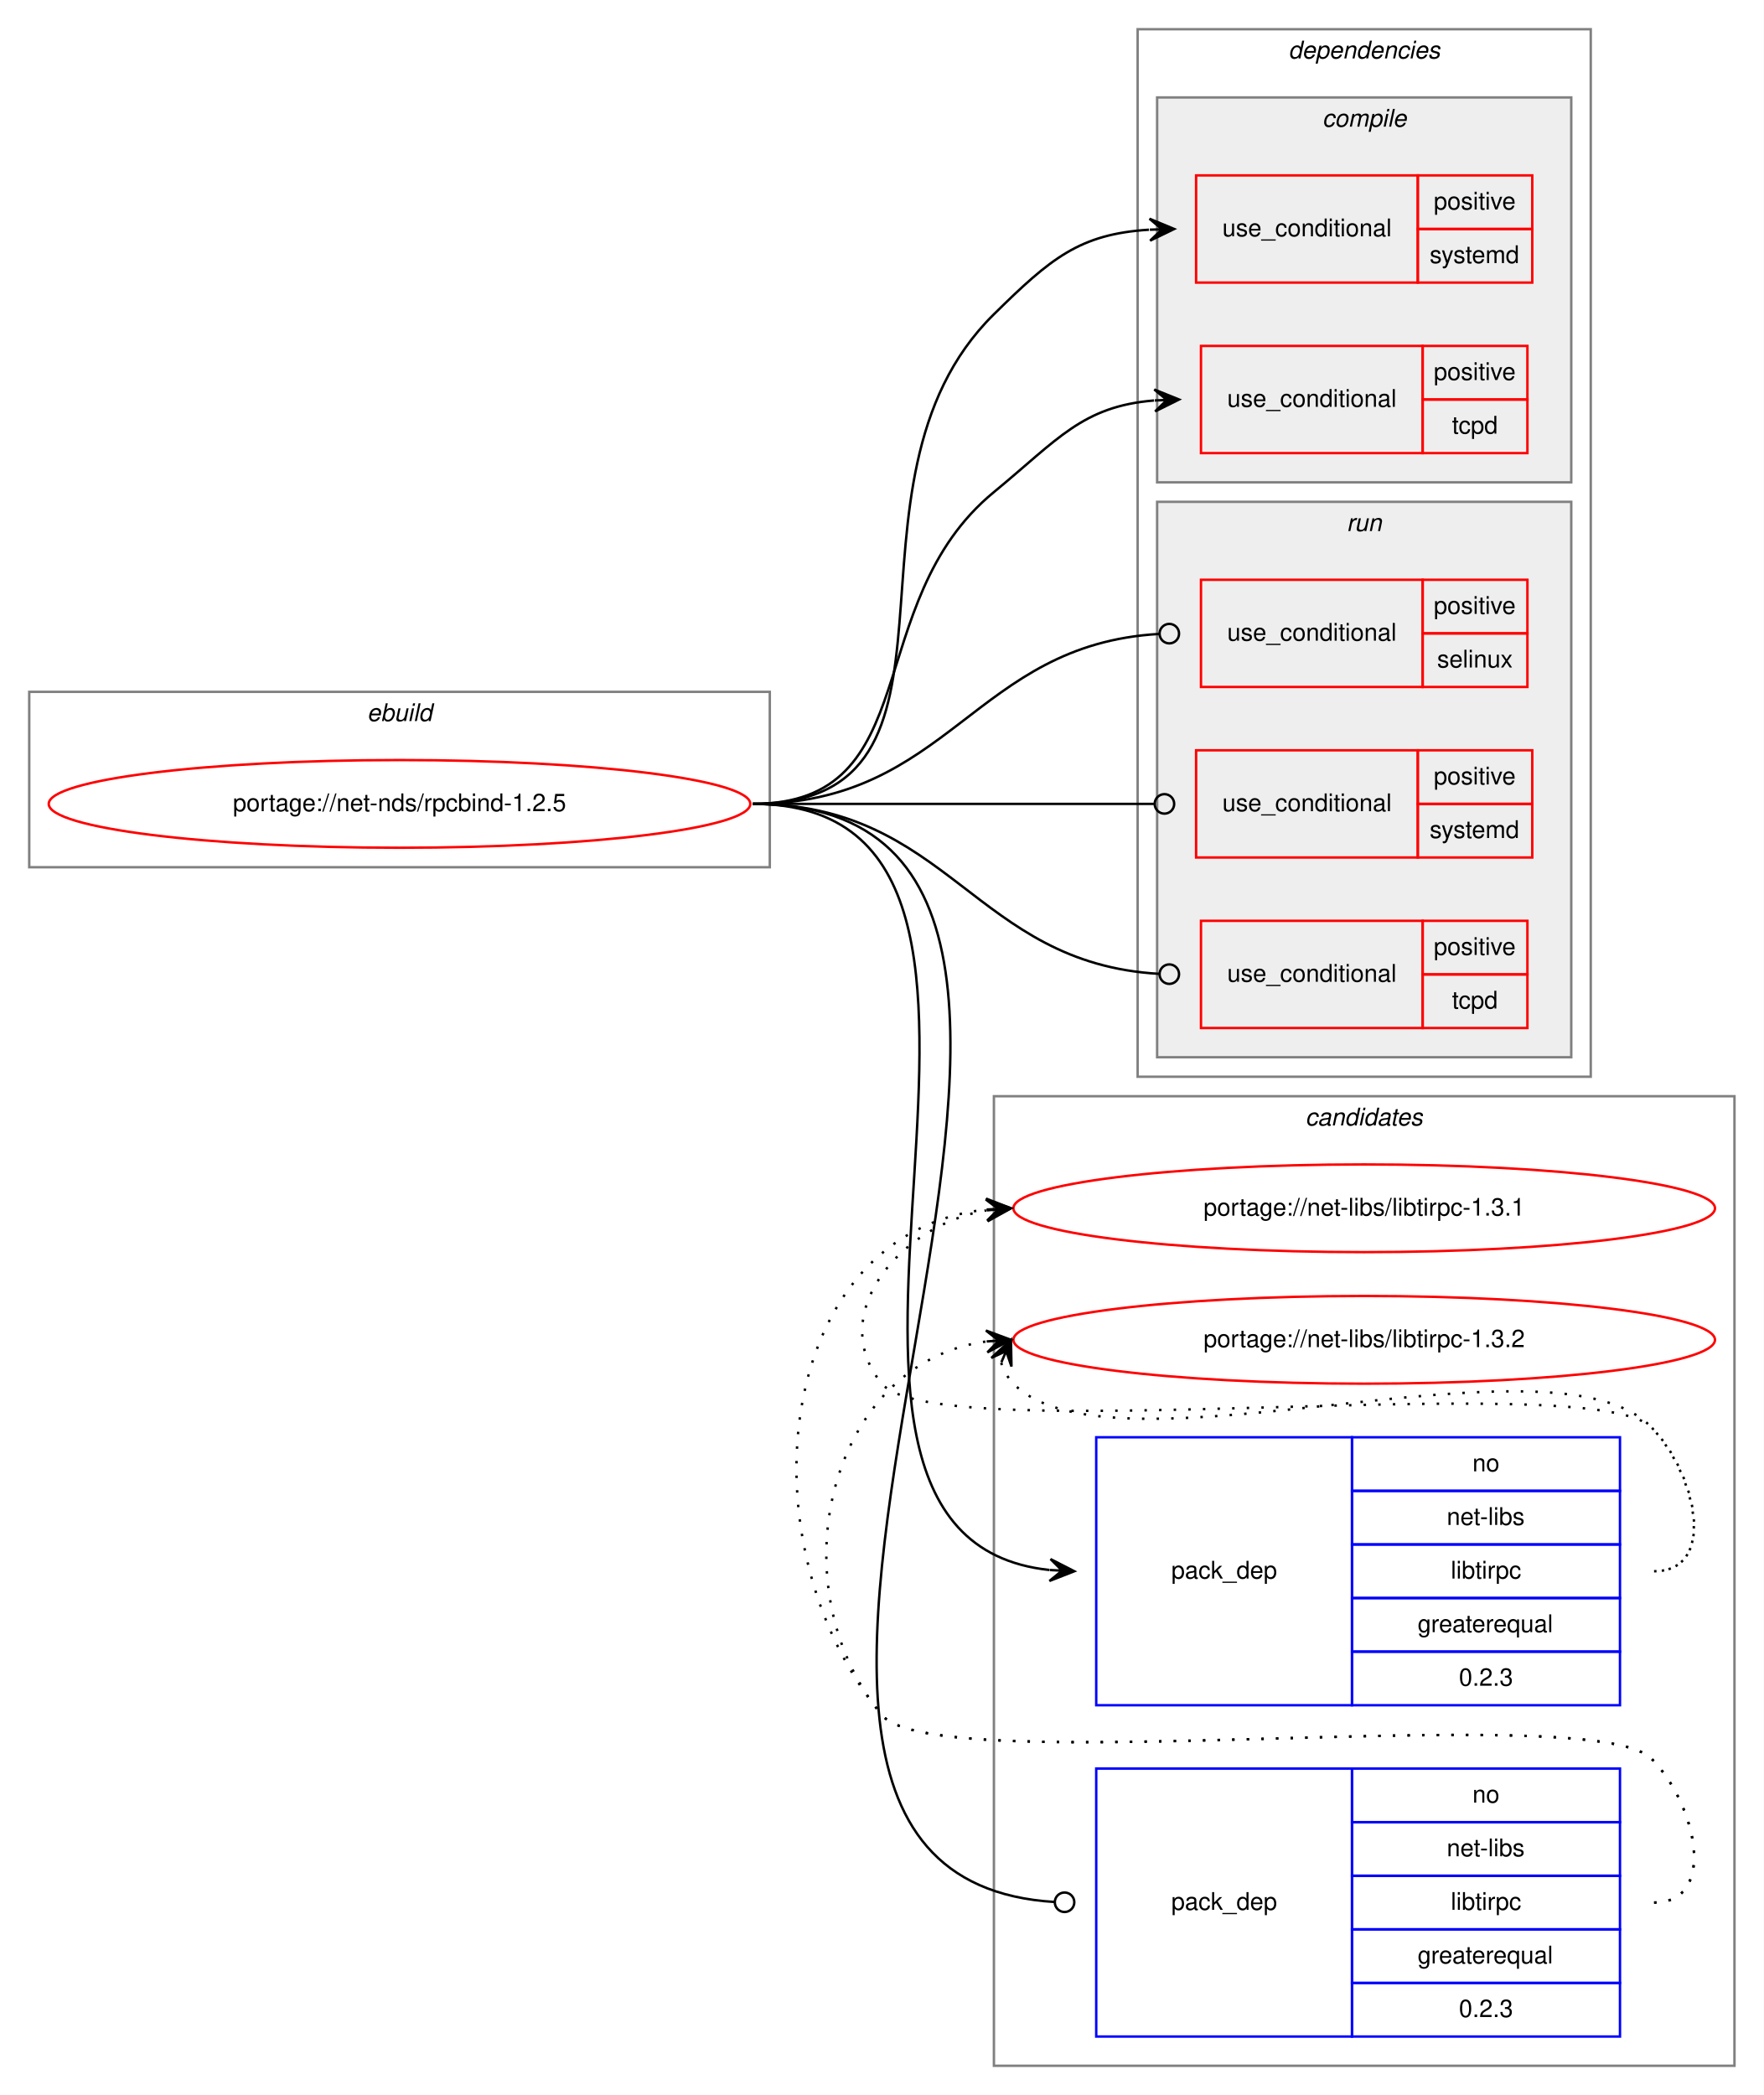
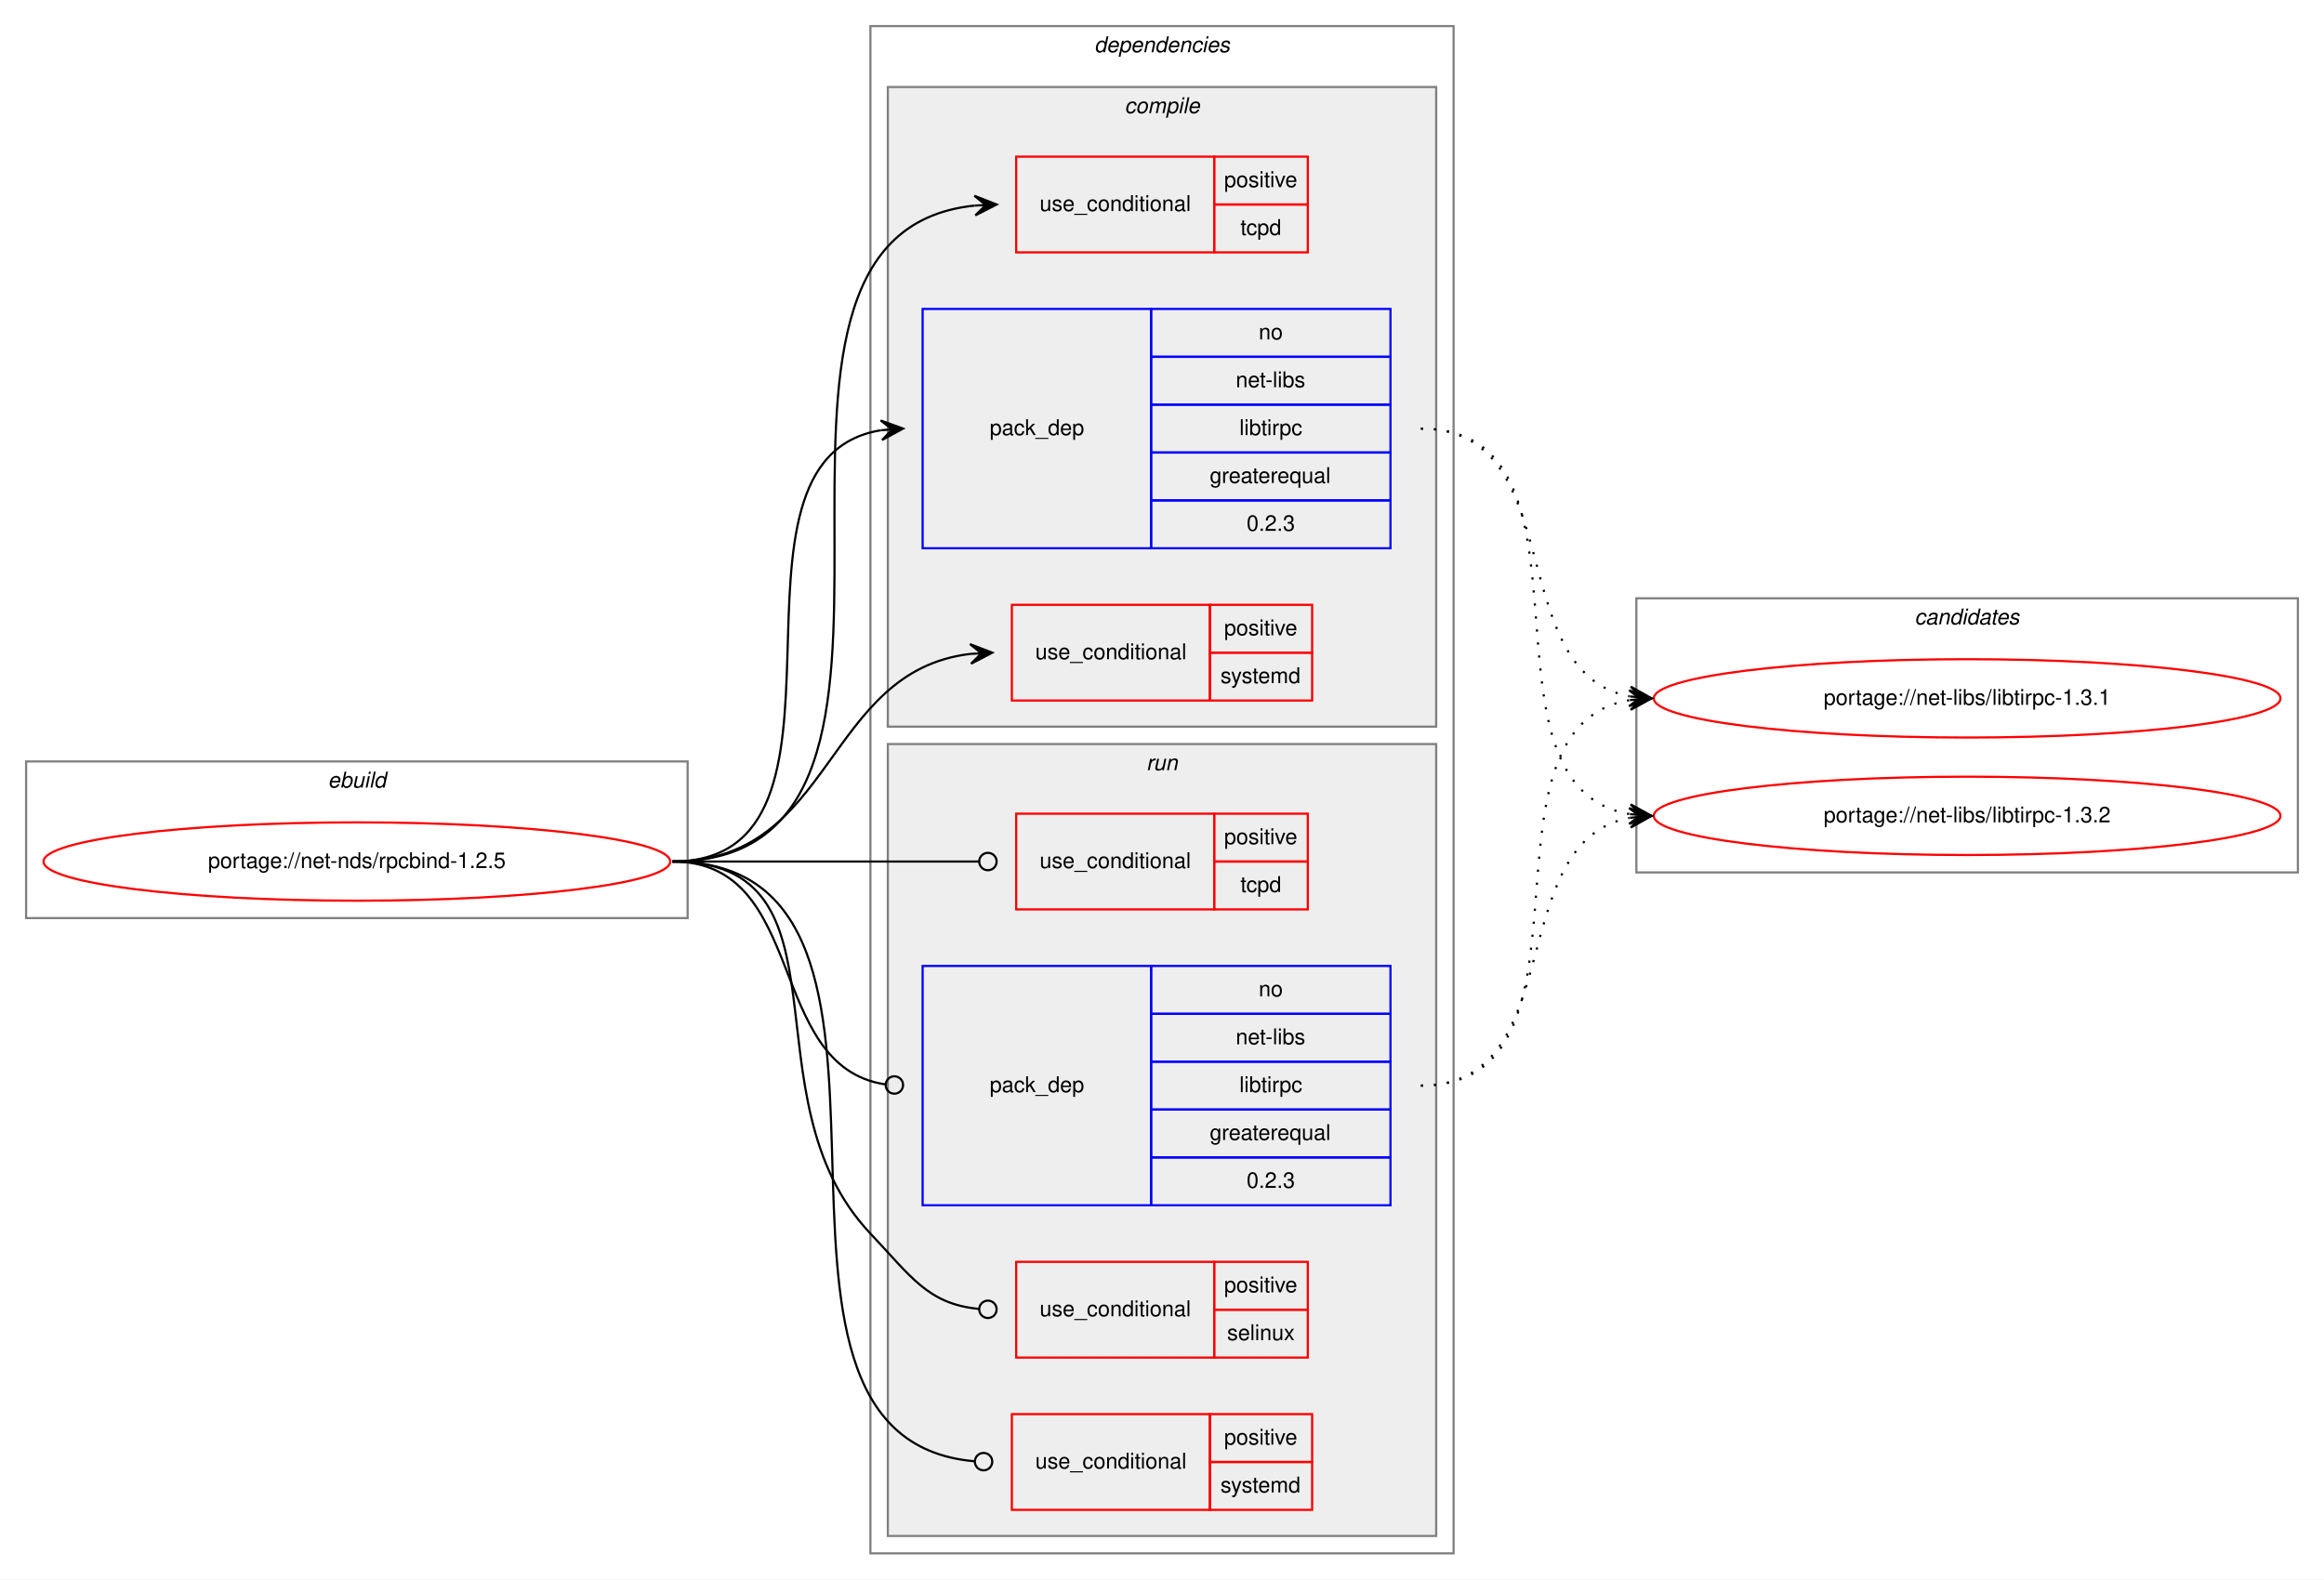
- <svg xmlns="http://www.w3.org/2000/svg" xmlns:xlink="http://www.w3.org/1999/xlink" width="724pt" height="860pt" viewBox="0.00 0.00 724.00 860.00">
-   <g id="graph0" class="graph" transform="scale(1 1) rotate(0) translate(4 856)">
-     <polygon fill="white" stroke="transparent" points="-4,4 -4,-856 720,-856 720,4 -4,4" />
-     <g id="clust13" class="cluster">
-       <polygon fill="none" stroke="gray" points="404,-8 404,-406 708,-406 708,-8 404,-8" />
-       <text text-anchor="start" x="531.82" y="-394" font-family="Helvetica,sans-Serif" font-style="italic" font-size="10.00">candidates</text>
-     </g>
+ <svg xmlns="http://www.w3.org/2000/svg" xmlns:xlink="http://www.w3.org/1999/xlink" width="1068pt" height="726pt" viewBox="0.00 0.00 1068.00 726.00">
+   <g id="graph0" class="graph" transform="scale(1 1) rotate(0) translate(4 722)">
+     <polygon fill="white" stroke="transparent" points="-4,4 -4,-722 1064,-722 1064,4 -4,4" />
    <g id="clust1" class="cluster">
-       <polygon fill="none" stroke="gray" points="8,-500 8,-572 312,-572 312,-500 8,-500" />
-       <text text-anchor="start" x="146.66" y="-560" font-family="Helvetica,sans-Serif" font-style="italic" font-size="10.00">ebuild</text>
+       <polygon fill="none" stroke="gray" points="8,-300 8,-372 312,-372 312,-300 8,-300" />
+       <text text-anchor="start" x="146.66" y="-360" font-family="Helvetica,sans-Serif" font-style="italic" font-size="10.00">ebuild</text>
    </g>
    <g id="clust2" class="cluster">
-       <polygon fill="none" stroke="gray" points="463,-414 463,-844 649,-844 649,-414 463,-414" />
-       <text text-anchor="start" x="524.88" y="-832" font-family="Helvetica,sans-Serif" font-style="italic" font-size="10.00">dependencies</text>
+       <polygon fill="none" stroke="gray" points="396,-8 396,-710 664,-710 664,-8 396,-8" />
+       <text text-anchor="start" x="498.88" y="-698" font-family="Helvetica,sans-Serif" font-style="italic" font-size="10.00">dependencies</text>
    </g>
    <g id="clust3" class="cluster">
-       <polygon fill="#eeeeee" stroke="gray" points="471,-658 471,-816 641,-816 641,-658 471,-658" />
-       <text text-anchor="start" x="538.78" y="-804" font-family="Helvetica,sans-Serif" font-style="italic" font-size="10.00">compile</text>
+       <polygon fill="#eeeeee" stroke="gray" points="404,-388 404,-682 656,-682 656,-388 404,-388" />
+       <text text-anchor="start" x="512.78" y="-670" font-family="Helvetica,sans-Serif" font-style="italic" font-size="10.00">compile</text>
    </g>
    <g id="clust8" class="cluster">
-       <polygon fill="#eeeeee" stroke="gray" points="471,-422 471,-650 641,-650 641,-422 471,-422" />
-       <text text-anchor="start" x="548.78" y="-638" font-family="Helvetica,sans-Serif" font-style="italic" font-size="10.00">run</text>
+       <polygon fill="#eeeeee" stroke="gray" points="404,-16 404,-380 656,-380 656,-16 404,-16" />
+       <text text-anchor="start" x="522.78" y="-368" font-family="Helvetica,sans-Serif" font-style="italic" font-size="10.00">run</text>
+     </g>
+     <g id="clust13" class="cluster">
+       <polygon fill="none" stroke="gray" points="748,-321 748,-447 1052,-447 1052,-321 748,-321" />
+       <text text-anchor="start" x="875.82" y="-435" font-family="Helvetica,sans-Serif" font-style="italic" font-size="10.00">candidates</text>
    </g>
    <g id="node1" class="node">
      <g id="a_node1">
        <a xlink:href="../net-nds/rpcbind-1.2.5.svg" xlink:title="portage://net-nds/rpcbind-1.2.5">
-           <ellipse fill="none" stroke="red" cx="160" cy="-526" rx="144" ry="18" />
-           <text text-anchor="middle" x="160" y="-523" font-family="Helvetica,sans-Serif" font-size="10.00">portage://net-nds/rpcbind-1.2.5</text>
+           <ellipse fill="none" stroke="red" cx="160" cy="-326" rx="144" ry="18" />
+           <text text-anchor="middle" x="160" y="-323" font-family="Helvetica,sans-Serif" font-size="10.00">portage://net-nds/rpcbind-1.2.5</text>
        </a>
      </g>
    </g>
    <g id="node2" class="node">
-       <polygon fill="none" stroke="red" points="487,-740 487,-784 578,-784 578,-740 487,-740" />
-       <text text-anchor="start" x="497.77" y="-759" font-family="Helvetica,sans-Serif" font-size="10.00">use_conditional</text>
-       <polygon fill="none" stroke="red" points="578,-762 578,-784 625,-784 625,-762 578,-762" />
-       <text text-anchor="start" x="584.55" y="-770" font-family="Helvetica,sans-Serif" font-size="10.00">positive</text>
-       <polygon fill="none" stroke="red" points="578,-740 578,-762 625,-762 625,-740 578,-740" />
-       <text text-anchor="start" x="582.89" y="-748" font-family="Helvetica,sans-Serif" font-size="10.00">systemd</text>
+       <polygon fill="none" stroke="red" points="461,-400 461,-444 552,-444 552,-400 461,-400" />
+       <text text-anchor="start" x="471.77" y="-419" font-family="Helvetica,sans-Serif" font-size="10.00">use_conditional</text>
+       <polygon fill="none" stroke="red" points="552,-422 552,-444 599,-444 599,-422 552,-422" />
+       <text text-anchor="start" x="558.55" y="-430" font-family="Helvetica,sans-Serif" font-size="10.00">positive</text>
+       <polygon fill="none" stroke="red" points="552,-400 552,-422 599,-422 599,-400 552,-400" />
+       <text text-anchor="start" x="556.89" y="-408" font-family="Helvetica,sans-Serif" font-size="10.00">systemd</text>
    </g>
    <g id="edge1" class="edge">
-       <path fill="none" stroke="black" d="M305,-526C404.58,-526 333.03,-657.15 404,-727 427.3,-749.93 439.1,-759.91 467.64,-761.7" />
-       <polygon fill="black" stroke="black" points="478,-762 467.87,-766.21 473,-761.86 468,-761.71 468,-761.71 468,-761.71 473,-761.86 468.13,-757.21 478,-762 478,-762" />
+       <path fill="none" stroke="black" d="M305,-326C379.53,-326 374.61,-413.57 442,-421.44" />
+       <polygon fill="black" stroke="black" points="452,-422 441.76,-425.93 447.01,-421.72 442.02,-421.44 442.02,-421.44 442.02,-421.44 447.01,-421.72 442.27,-416.94 452,-422 452,-422" />
    </g>
    <g id="node3" class="node">
-       <polygon fill="none" stroke="red" points="489,-670 489,-714 580,-714 580,-670 489,-670" />
-       <text text-anchor="start" x="499.77" y="-689" font-family="Helvetica,sans-Serif" font-size="10.00">use_conditional</text>
-       <polygon fill="none" stroke="red" points="580,-692 580,-714 623,-714 623,-692 580,-692" />
-       <text text-anchor="start" x="584.55" y="-700" font-family="Helvetica,sans-Serif" font-size="10.00">positive</text>
-       <polygon fill="none" stroke="red" points="580,-670 580,-692 623,-692 623,-670 580,-670" />
-       <text text-anchor="start" x="592.05" y="-678" font-family="Helvetica,sans-Serif" font-size="10.00">tcpd</text>
+       <polygon fill="none" stroke="red" points="463,-606 463,-650 554,-650 554,-606 463,-606" />
+       <text text-anchor="start" x="473.77" y="-625" font-family="Helvetica,sans-Serif" font-size="10.00">use_conditional</text>
+       <polygon fill="none" stroke="red" points="554,-628 554,-650 597,-650 597,-628 554,-628" />
+       <text text-anchor="start" x="558.55" y="-636" font-family="Helvetica,sans-Serif" font-size="10.00">positive</text>
+       <polygon fill="none" stroke="red" points="554,-606 554,-628 597,-628 597,-606 554,-606" />
+       <text text-anchor="start" x="566.05" y="-614" font-family="Helvetica,sans-Serif" font-size="10.00">tcpd</text>
    </g>
    <g id="edge2" class="edge">
-       <path fill="none" stroke="black" d="M305,-526C376.92,-526 348.44,-608.33 404,-654 430.32,-675.64 440.27,-689.17 469.71,-691.6" />
-       <polygon fill="black" stroke="black" points="480,-692 469.83,-696.11 475,-691.81 470.01,-691.61 470.01,-691.61 470.01,-691.61 475,-691.81 470.18,-687.12 480,-692 480,-692" />
+       <path fill="none" stroke="black" d="M305,-326C451.16,-326 311.21,-614.01 443.96,-627.51" />
+       <polygon fill="black" stroke="black" points="454,-628 443.79,-632.01 449.01,-627.76 444.01,-627.51 444.01,-627.51 444.01,-627.51 449.01,-627.76 444.23,-623.02 454,-628 454,-628" />
    </g>
    <g id="node4" class="node">
-       <polygon fill="none" stroke="blue" points="446,-156 446,-266 551,-266 551,-156 446,-156" />
-       <text text-anchor="start" x="476.82" y="-208" font-family="Helvetica,sans-Serif" font-size="10.00">pack_dep</text>
-       <polygon fill="none" stroke="blue" points="551,-244 551,-266 661,-266 661,-244 551,-244" />
-       <text text-anchor="start" x="600.44" y="-252" font-family="Helvetica,sans-Serif" font-size="10.00">no</text>
-       <polygon fill="none" stroke="blue" points="551,-222 551,-244 661,-244 661,-222 551,-222" />
-       <text text-anchor="start" x="589.89" y="-230" font-family="Helvetica,sans-Serif" font-size="10.00">net-libs</text>
-       <polygon fill="none" stroke="blue" points="551,-200 551,-222 661,-222 661,-200 551,-200" />
-       <text text-anchor="start" x="591.56" y="-208" font-family="Helvetica,sans-Serif" font-size="10.00">libtirpc</text>
-       <polygon fill="none" stroke="blue" points="551,-178 551,-200 661,-200 661,-178 551,-178" />
-       <text text-anchor="start" x="577.94" y="-186" font-family="Helvetica,sans-Serif" font-size="10.00">greaterequal</text>
-       <polygon fill="none" stroke="blue" points="551,-156 551,-178 661,-178 661,-156 551,-156" />
-       <text text-anchor="start" x="594.88" y="-164" font-family="Helvetica,sans-Serif" font-size="10.00">0.2.3</text>
+       <polygon fill="none" stroke="blue" points="420,-470 420,-580 525,-580 525,-470 420,-470" />
+       <text text-anchor="start" x="450.82" y="-522" font-family="Helvetica,sans-Serif" font-size="10.00">pack_dep</text>
+       <polygon fill="none" stroke="blue" points="525,-558 525,-580 635,-580 635,-558 525,-558" />
+       <text text-anchor="start" x="574.44" y="-566" font-family="Helvetica,sans-Serif" font-size="10.00">no</text>
+       <polygon fill="none" stroke="blue" points="525,-536 525,-558 635,-558 635,-536 525,-536" />
+       <text text-anchor="start" x="563.89" y="-544" font-family="Helvetica,sans-Serif" font-size="10.00">net-libs</text>
+       <polygon fill="none" stroke="blue" points="525,-514 525,-536 635,-536 635,-514 525,-514" />
+       <text text-anchor="start" x="565.56" y="-522" font-family="Helvetica,sans-Serif" font-size="10.00">libtirpc</text>
+       <polygon fill="none" stroke="blue" points="525,-492 525,-514 635,-514 635,-492 525,-492" />
+       <text text-anchor="start" x="551.94" y="-500" font-family="Helvetica,sans-Serif" font-size="10.00">greaterequal</text>
+       <polygon fill="none" stroke="blue" points="525,-470 525,-492 635,-492 635,-470 525,-470" />
+       <text text-anchor="start" x="568.88" y="-478" font-family="Helvetica,sans-Serif" font-size="10.00">0.2.3</text>
    </g>
    <g id="edge3" class="edge">
-       <path fill="none" stroke="black" d="M305,-526C453.24,-526 293.07,-225.59 426.85,-211.51" />
-       <polygon fill="black" stroke="black" points="437,-211 427.24,-216 432.01,-211.25 427.01,-211.5 427.01,-211.5 427.01,-211.5 432.01,-211.25 426.79,-207.01 437,-211 437,-211" />
+       <path fill="none" stroke="black" d="M305,-326C401.59,-326 317.36,-510.88 400.88,-524.24" />
+       <polygon fill="black" stroke="black" points="411,-525 400.69,-528.74 406.01,-524.63 401.03,-524.25 401.03,-524.25 401.03,-524.25 406.01,-524.63 401.37,-519.76 411,-525 411,-525" />
    </g>
    <g id="node5" class="node">
-       <polygon fill="none" stroke="red" points="489,-574 489,-618 580,-618 580,-574 489,-574" />
-       <text text-anchor="start" x="499.77" y="-593" font-family="Helvetica,sans-Serif" font-size="10.00">use_conditional</text>
-       <polygon fill="none" stroke="red" points="580,-596 580,-618 623,-618 623,-596 580,-596" />
-       <text text-anchor="start" x="584.55" y="-604" font-family="Helvetica,sans-Serif" font-size="10.00">positive</text>
-       <polygon fill="none" stroke="red" points="580,-574 580,-596 623,-596 623,-574 580,-574" />
-       <text text-anchor="start" x="585.94" y="-582" font-family="Helvetica,sans-Serif" font-size="10.00">selinux</text>
+       <polygon fill="none" stroke="red" points="463,-98 463,-142 554,-142 554,-98 463,-98" />
+       <text text-anchor="start" x="473.77" y="-117" font-family="Helvetica,sans-Serif" font-size="10.00">use_conditional</text>
+       <polygon fill="none" stroke="red" points="554,-120 554,-142 597,-142 597,-120 554,-120" />
+       <text text-anchor="start" x="558.55" y="-128" font-family="Helvetica,sans-Serif" font-size="10.00">positive</text>
+       <polygon fill="none" stroke="red" points="554,-98 554,-120 597,-120 597,-98 554,-98" />
+       <text text-anchor="start" x="559.94" y="-106" font-family="Helvetica,sans-Serif" font-size="10.00">selinux</text>
    </g>
    <g id="edge4" class="edge">
-       <path fill="none" stroke="black" d="M305,-526C385.99,-526 395.65,-591.43 471.9,-595.77" />
-       <ellipse fill="none" stroke="black" cx="476" cy="-595.89" rx="4" ry="4" />
+       <path fill="none" stroke="black" d="M305,-326C391.09,-326 336.79,-217.49 396,-155 414.69,-135.28 422.36,-122.65 445.8,-120.37" />
+       <ellipse fill="none" stroke="black" cx="450" cy="-120.18" rx="4" ry="4" />
    </g>
    <g id="node6" class="node">
-       <polygon fill="none" stroke="red" points="487,-504 487,-548 578,-548 578,-504 487,-504" />
-       <text text-anchor="start" x="497.77" y="-523" font-family="Helvetica,sans-Serif" font-size="10.00">use_conditional</text>
-       <polygon fill="none" stroke="red" points="578,-526 578,-548 625,-548 625,-526 578,-526" />
-       <text text-anchor="start" x="584.55" y="-534" font-family="Helvetica,sans-Serif" font-size="10.00">positive</text>
-       <polygon fill="none" stroke="red" points="578,-504 578,-526 625,-526 625,-504 578,-504" />
-       <text text-anchor="start" x="582.89" y="-512" font-family="Helvetica,sans-Serif" font-size="10.00">systemd</text>
+       <polygon fill="none" stroke="red" points="461,-28 461,-72 552,-72 552,-28 461,-28" />
+       <text text-anchor="start" x="471.77" y="-47" font-family="Helvetica,sans-Serif" font-size="10.00">use_conditional</text>
+       <polygon fill="none" stroke="red" points="552,-50 552,-72 599,-72 599,-50 552,-50" />
+       <text text-anchor="start" x="558.55" y="-58" font-family="Helvetica,sans-Serif" font-size="10.00">positive</text>
+       <polygon fill="none" stroke="red" points="552,-28 552,-50 599,-50 599,-28 552,-28" />
+       <text text-anchor="start" x="556.89" y="-36" font-family="Helvetica,sans-Serif" font-size="10.00">systemd</text>
    </g>
    <g id="edge5" class="edge">
-       <path fill="none" stroke="black" d="M305,-526C379.04,-526 399.61,-526 469.67,-526" />
-       <ellipse fill="none" stroke="black" cx="474" cy="-526" rx="4" ry="4" />
+       <path fill="none" stroke="black" d="M305,-326C441.13,-326 318.28,-61.2 443.79,-50.34" />
+       <ellipse fill="none" stroke="black" cx="448" cy="-50.17" rx="4" ry="4" />
    </g>
    <g id="node7" class="node">
-       <polygon fill="none" stroke="red" points="489,-434 489,-478 580,-478 580,-434 489,-434" />
-       <text text-anchor="start" x="499.77" y="-453" font-family="Helvetica,sans-Serif" font-size="10.00">use_conditional</text>
-       <polygon fill="none" stroke="red" points="580,-456 580,-478 623,-478 623,-456 580,-456" />
-       <text text-anchor="start" x="584.55" y="-464" font-family="Helvetica,sans-Serif" font-size="10.00">positive</text>
-       <polygon fill="none" stroke="red" points="580,-434 580,-456 623,-456 623,-434 580,-434" />
-       <text text-anchor="start" x="592.05" y="-442" font-family="Helvetica,sans-Serif" font-size="10.00">tcpd</text>
+       <polygon fill="none" stroke="red" points="463,-304 463,-348 554,-348 554,-304 463,-304" />
+       <text text-anchor="start" x="473.77" y="-323" font-family="Helvetica,sans-Serif" font-size="10.00">use_conditional</text>
+       <polygon fill="none" stroke="red" points="554,-326 554,-348 597,-348 597,-326 554,-326" />
+       <text text-anchor="start" x="558.55" y="-334" font-family="Helvetica,sans-Serif" font-size="10.00">positive</text>
+       <polygon fill="none" stroke="red" points="554,-304 554,-326 597,-326 597,-304 554,-304" />
+       <text text-anchor="start" x="566.05" y="-312" font-family="Helvetica,sans-Serif" font-size="10.00">tcpd</text>
    </g>
    <g id="edge6" class="edge">
-       <path fill="none" stroke="black" d="M305,-526C385.99,-526 395.65,-460.57 471.9,-456.23" />
-       <ellipse fill="none" stroke="black" cx="476" cy="-456.11" rx="4" ry="4" />
+       <path fill="none" stroke="black" d="M305,-326C368.38,-326 386.26,-326 445.73,-326" />
+       <ellipse fill="none" stroke="black" cx="450" cy="-326" rx="4" ry="4" />
    </g>
    <g id="node8" class="node">
-       <polygon fill="none" stroke="blue" points="446,-20 446,-130 551,-130 551,-20 446,-20" />
-       <text text-anchor="start" x="476.82" y="-72" font-family="Helvetica,sans-Serif" font-size="10.00">pack_dep</text>
-       <polygon fill="none" stroke="blue" points="551,-108 551,-130 661,-130 661,-108 551,-108" />
-       <text text-anchor="start" x="600.44" y="-116" font-family="Helvetica,sans-Serif" font-size="10.00">no</text>
-       <polygon fill="none" stroke="blue" points="551,-86 551,-108 661,-108 661,-86 551,-86" />
-       <text text-anchor="start" x="589.89" y="-94" font-family="Helvetica,sans-Serif" font-size="10.00">net-libs</text>
-       <polygon fill="none" stroke="blue" points="551,-64 551,-86 661,-86 661,-64 551,-64" />
-       <text text-anchor="start" x="591.56" y="-72" font-family="Helvetica,sans-Serif" font-size="10.00">libtirpc</text>
-       <polygon fill="none" stroke="blue" points="551,-42 551,-64 661,-64 661,-42 551,-42" />
-       <text text-anchor="start" x="577.94" y="-50" font-family="Helvetica,sans-Serif" font-size="10.00">greaterequal</text>
-       <polygon fill="none" stroke="blue" points="551,-20 551,-42 661,-42 661,-20 551,-20" />
-       <text text-anchor="start" x="594.88" y="-28" font-family="Helvetica,sans-Serif" font-size="10.00">0.2.3</text>
+       <polygon fill="none" stroke="blue" points="420,-168 420,-278 525,-278 525,-168 420,-168" />
+       <text text-anchor="start" x="450.82" y="-220" font-family="Helvetica,sans-Serif" font-size="10.00">pack_dep</text>
+       <polygon fill="none" stroke="blue" points="525,-256 525,-278 635,-278 635,-256 525,-256" />
+       <text text-anchor="start" x="574.44" y="-264" font-family="Helvetica,sans-Serif" font-size="10.00">no</text>
+       <polygon fill="none" stroke="blue" points="525,-234 525,-256 635,-256 635,-234 525,-234" />
+       <text text-anchor="start" x="563.89" y="-242" font-family="Helvetica,sans-Serif" font-size="10.00">net-libs</text>
+       <polygon fill="none" stroke="blue" points="525,-212 525,-234 635,-234 635,-212 525,-212" />
+       <text text-anchor="start" x="565.56" y="-220" font-family="Helvetica,sans-Serif" font-size="10.00">libtirpc</text>
+       <polygon fill="none" stroke="blue" points="525,-190 525,-212 635,-212 635,-190 525,-190" />
+       <text text-anchor="start" x="551.94" y="-198" font-family="Helvetica,sans-Serif" font-size="10.00">greaterequal</text>
+       <polygon fill="none" stroke="blue" points="525,-168 525,-190 635,-190 635,-168 525,-168" />
+       <text text-anchor="start" x="568.88" y="-176" font-family="Helvetica,sans-Serif" font-size="10.00">0.2.3</text>
    </g>
    <g id="edge7" class="edge">
-       <path fill="none" stroke="black" d="M305,-526C511.1,-526 235.59,-86.81 429,-75.23" />
-       <ellipse fill="none" stroke="black" cx="433" cy="-75.12" rx="4" ry="4" />
+       <path fill="none" stroke="black" d="M305,-326C367.74,-326 347.41,-232.05 402.68,-223.6" />
+       <ellipse fill="none" stroke="black" cx="407.01" cy="-223.29" rx="4" ry="4" />
    </g>
    <g id="node9" class="node">
      <g id="a_node9">
        <a xlink:href="../net-libs/libtirpc-1.3.1.svg" xlink:title="portage://net-libs/libtirpc-1.3.1">
-           <ellipse fill="none" stroke="red" cx="556" cy="-360" rx="144" ry="18" />
-           <text text-anchor="middle" x="556" y="-357" font-family="Helvetica,sans-Serif" font-size="10.00">portage://net-libs/libtirpc-1.3.1</text>
+           <ellipse fill="none" stroke="red" cx="900" cy="-401" rx="144" ry="18" />
+           <text text-anchor="middle" x="900" y="-398" font-family="Helvetica,sans-Serif" font-size="10.00">portage://net-libs/libtirpc-1.3.1</text>
        </a>
      </g>
    </g>
    <g id="edge8" class="edge">
-       <path fill="none" stroke="black" stroke-dasharray="1,5" d="M675,-211C701.23,-211 692.39,-251.3 674,-270 649.34,-295.07 380.35,-260.85 358,-288 334.91,-316.04 365.12,-352.98 400.82,-359.12" />
-       <polygon fill="black" stroke="black" points="411,-360 400.65,-363.62 406.02,-359.57 401.04,-359.14 401.04,-359.14 401.04,-359.14 406.02,-359.57 401.43,-354.65 411,-360 411,-360" />
+       <path fill="none" stroke="black" stroke-dasharray="1,5" d="M649,-525C717.82,-525 686.17,-413.27 744.79,-401.93" />
+       <polygon fill="black" stroke="black" points="755,-401 745.45,-406.39 750.02,-401.45 745.04,-401.9 745.04,-401.9 745.04,-401.9 750.02,-401.45 744.63,-397.42 755,-401 755,-401" />
    </g>
    <g id="node10" class="node">
      <g id="a_node10">
        <a xlink:href="../net-libs/libtirpc-1.3.2.svg" xlink:title="portage://net-libs/libtirpc-1.3.2">
-           <ellipse fill="none" stroke="red" cx="556" cy="-306" rx="144" ry="18" />
-           <text text-anchor="middle" x="556" y="-303" font-family="Helvetica,sans-Serif" font-size="10.00">portage://net-libs/libtirpc-1.3.2</text>
+           <ellipse fill="none" stroke="red" cx="900" cy="-347" rx="144" ry="18" />
+           <text text-anchor="middle" x="900" y="-344" font-family="Helvetica,sans-Serif" font-size="10.00">portage://net-libs/libtirpc-1.3.2</text>
        </a>
      </g>
    </g>
    <g id="edge9" class="edge">
-       <path fill="none" stroke="black" stroke-dasharray="1,5" d="M406.98,-296.58C407.95,-293.46 409.8,-290.23 412,-288 453,-246.46 633.81,-312.32 674,-270 692.06,-250.98 701.23,-211 675,-211" />
-       <polygon fill="black" stroke="black" points="411,-306 402.94,-298.57 409.04,-301.4 407.07,-296.8 407.07,-296.8 407.07,-296.8 409.04,-301.4 411.21,-295.04 411,-306 411,-306" />
+       <path fill="none" stroke="black" stroke-dasharray="1,5" d="M649,-525C737.48,-525 668.77,-360.63 744.97,-347.79" />
+       <polygon fill="black" stroke="black" points="755,-347 745.39,-352.27 750.02,-347.39 745.03,-347.79 745.03,-347.79 745.03,-347.79 750.02,-347.39 744.68,-343.3 755,-347 755,-347" />
    </g>
    <g id="edge10" class="edge">
-       <path fill="none" stroke="black" stroke-dasharray="1,5" d="M675,-75C701.23,-75 692.39,-115.3 674,-134 649.34,-159.07 380.35,-124.85 358,-152 299.56,-222.99 314.39,-350.37 400.96,-359.48" />
-       <polygon fill="black" stroke="black" points="411,-360 400.78,-363.98 406.01,-359.74 401.01,-359.49 401.01,-359.49 401.01,-359.49 406.01,-359.74 401.24,-354.99 411,-360 411,-360" />
+       <path fill="none" stroke="black" stroke-dasharray="1,5" d="M649,-223C737.48,-223 668.77,-387.37 744.97,-400.21" />
+       <polygon fill="black" stroke="black" points="755,-401 744.68,-404.7 750.02,-400.61 745.03,-400.21 745.03,-400.21 745.03,-400.21 750.02,-400.61 745.39,-395.73 755,-401 755,-401" />
    </g>
    <g id="edge11" class="edge">
-       <path fill="none" stroke="black" stroke-dasharray="1,5" d="M675,-75C701.23,-75 692.39,-115.3 674,-134 649.34,-159.07 380.35,-124.85 358,-152 314.24,-205.15 336.19,-296.52 400.73,-305.31" />
-       <polygon fill="black" stroke="black" points="411,-306 400.72,-309.82 406.01,-305.67 401.02,-305.33 401.02,-305.33 401.02,-305.33 406.01,-305.67 401.32,-300.84 411,-306 411,-306" />
+       <path fill="none" stroke="black" stroke-dasharray="1,5" d="M649,-223C717.82,-223 686.17,-334.73 744.79,-346.07" />
+       <polygon fill="black" stroke="black" points="755,-347 744.63,-350.58 750.02,-346.55 745.04,-346.1 745.04,-346.1 745.04,-346.1 750.02,-346.55 745.45,-341.61 755,-347 755,-347" />
    </g>
  </g>
</svg>
